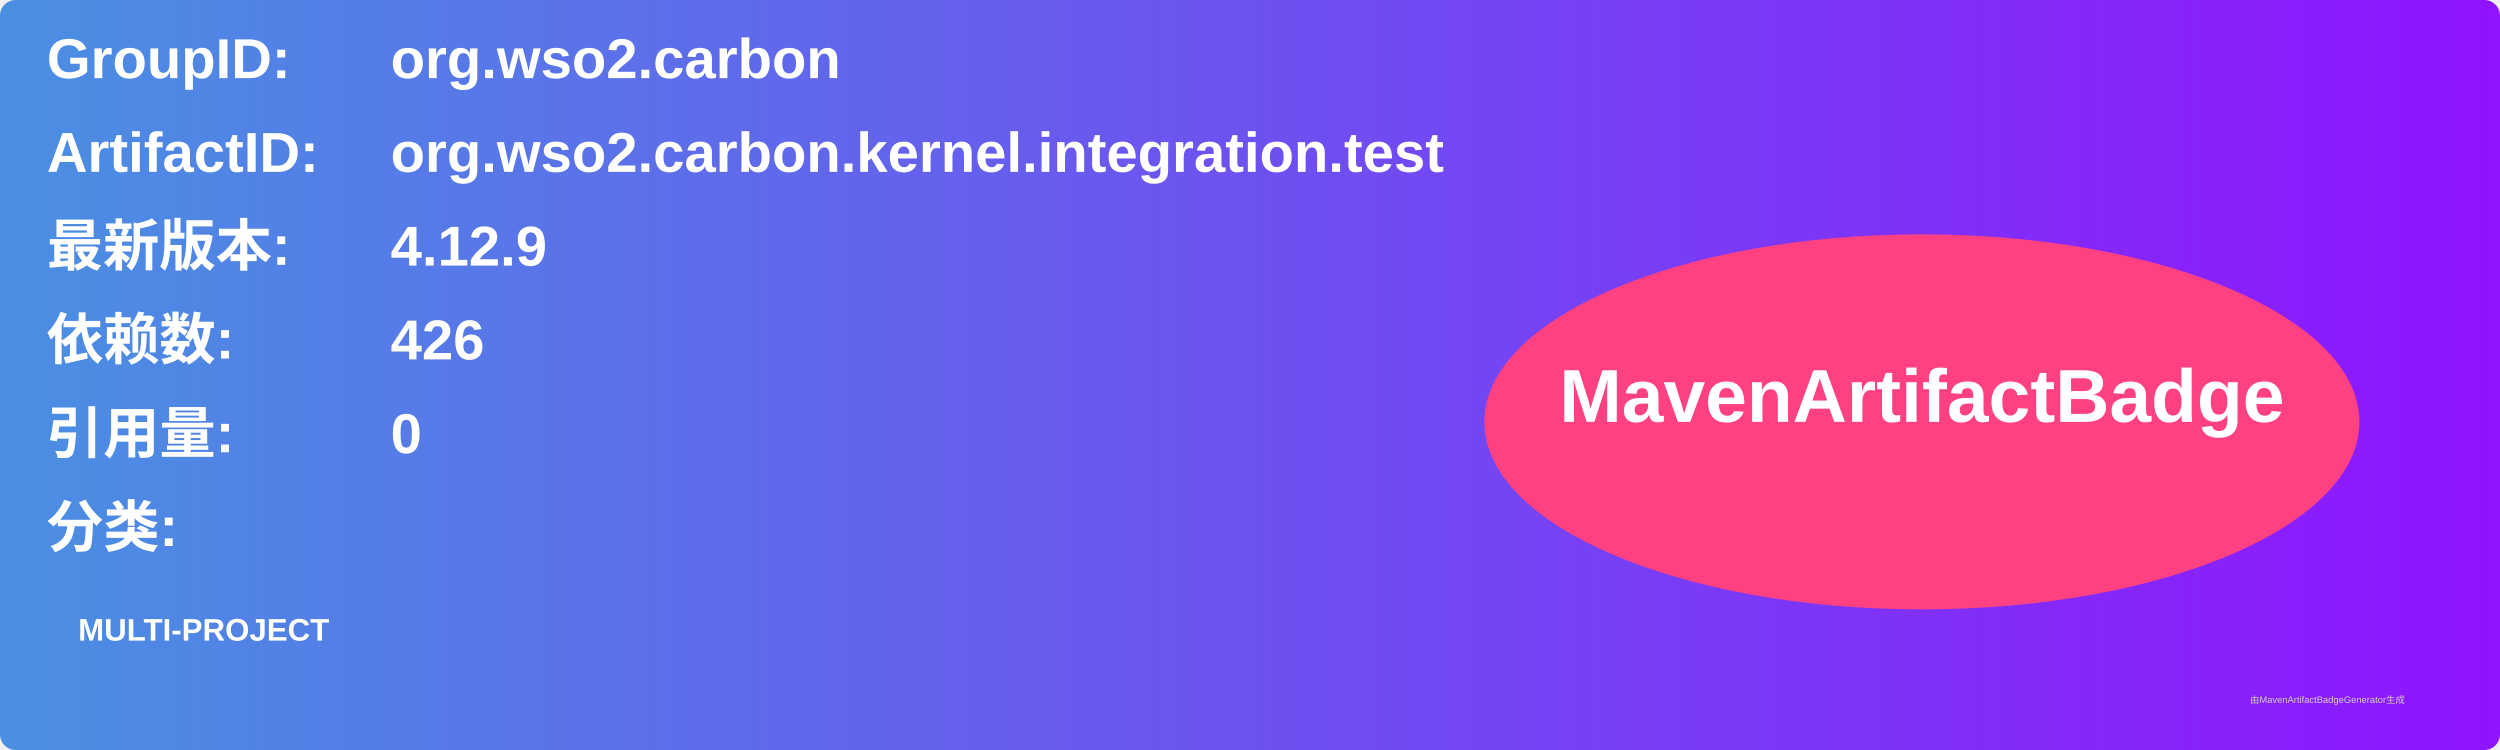
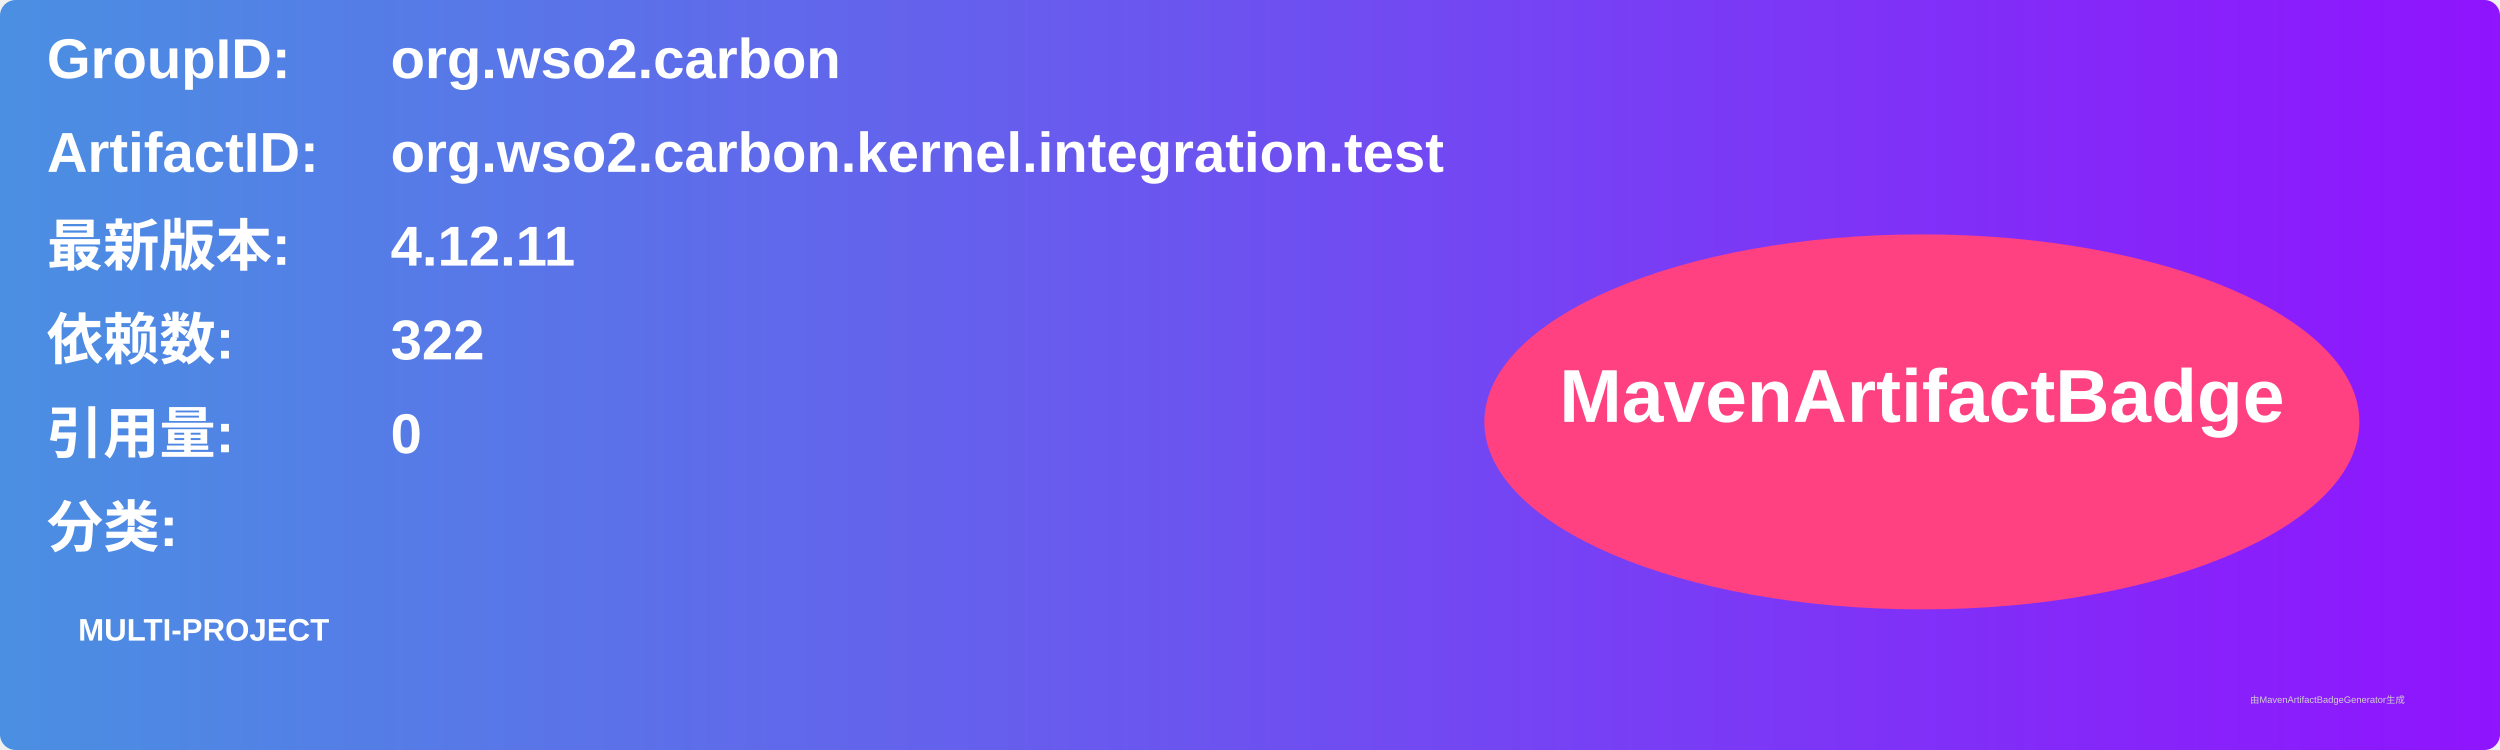
<svg xmlns="http://www.w3.org/2000/svg" width="800" height="240" viewBox="0 0 800 240">
  <linearGradient id="grad" x1="0%" y1="0%" x2="100%" y2="0%">
    <stop offset="0%" stop-color="#4a90e2" />
    <stop offset="100%" stop-color="#9013fe" />
  </linearGradient>
  <rect width="100%" height="100%" rx="5" ry="5" fill="url(#grad)" />
  <g transform="translate(15, 15)">
    <text x="0" y="10" font-family="Arial" font-size="18" fill="white" font-weight="bold" width="260">GroupID:</text>
    <text x="110" y="10" font-family="Arial" font-size="18" fill="white" font-weight="bold" width="460">org.wso2.carbon</text>
    <text x="0" y="40" font-family="Arial" font-size="18" fill="white" font-weight="bold" width="260">ArtifactID:</text>
    <text x="110" y="40" font-family="Arial" font-size="18" fill="white" font-weight="bold" width="460">org.wso2.carbon.kernel.integration.test</text>
    <text x="0" y="70" font-family="Arial" font-size="18" fill="white" font-weight="bold">最新版本:</text>
    <text x="110" y="70" font-family="Arial" font-size="18" fill="white" font-weight="bold">
-       <tspan font-weight="bold">4.12.9</tspan>
+       <tspan font-weight="bold">4.12.11</tspan>
    </text>
    <text x="0" y="100" font-family="Arial" font-size="18" fill="white" font-weight="bold">依赖数: </text>
    <text x="110" y="100" font-family="Arial" font-size="18" fill="white">
-       <tspan font-weight="bold">426</tspan>
+       <tspan font-weight="bold">322</tspan>
    </text>
    <text x="0" y="130" font-family="Arial" font-size="18" fill="white" font-weight="bold">引用量: </text>
    <text x="110" y="130" font-family="Arial" font-size="18" fill="white">
      <tspan font-weight="bold">0</tspan>
    </text>
    <text x="0" y="160" font-family="Arial" font-size="18" fill="white" font-weight="bold">分类:</text>
    <text x="10" y="190" font-family="Arial" font-size="10" fill="white">
      <tspan font-weight="bold">MULTI-PROJECT</tspan>
    </text>
    <ellipse cx="600" cy="120" rx="140" ry="60" fill="#ff4081" />
    <text x="600" y="120" text-anchor="middle" font-family="Arial" font-size="24" fill="white" font-weight="bold">MavenArtifactBadge</text>
  </g>
  <text x="720" y="225" font-family="Arial" font-size="3" fill="#d0d0d0">由MavenArtifactBadgeGenerator生成</text>
</svg>
